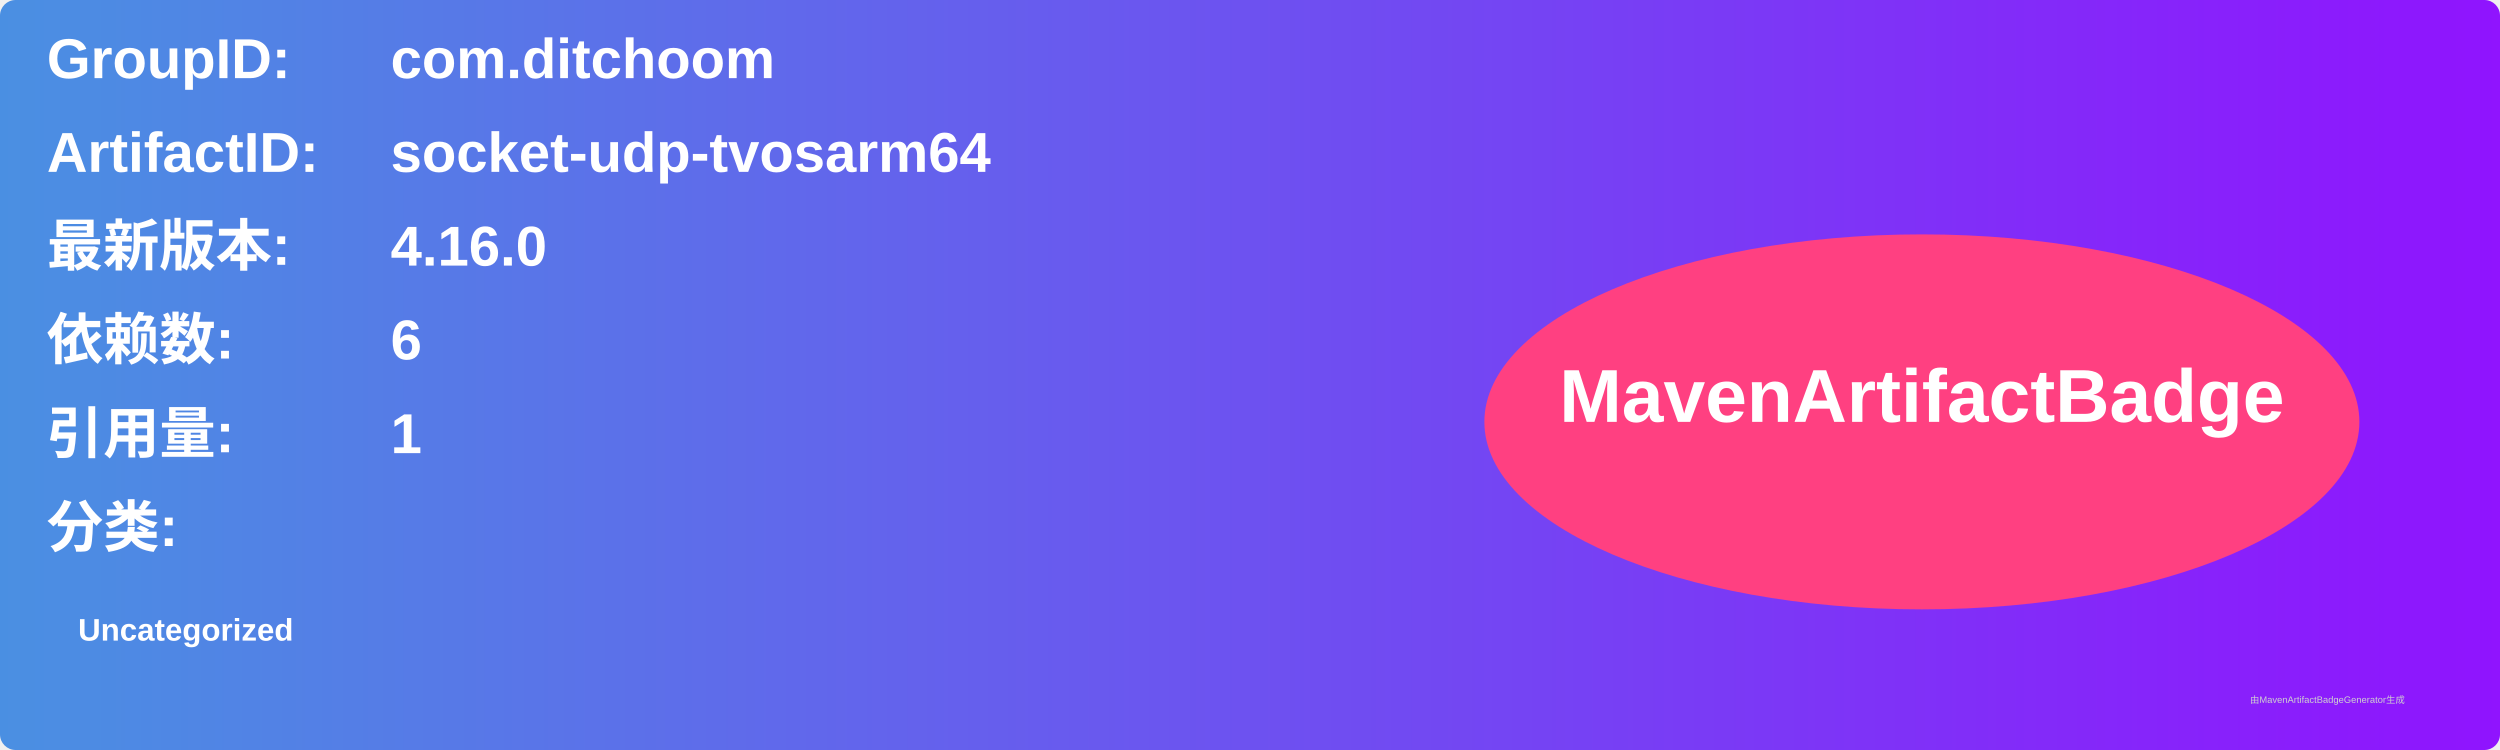
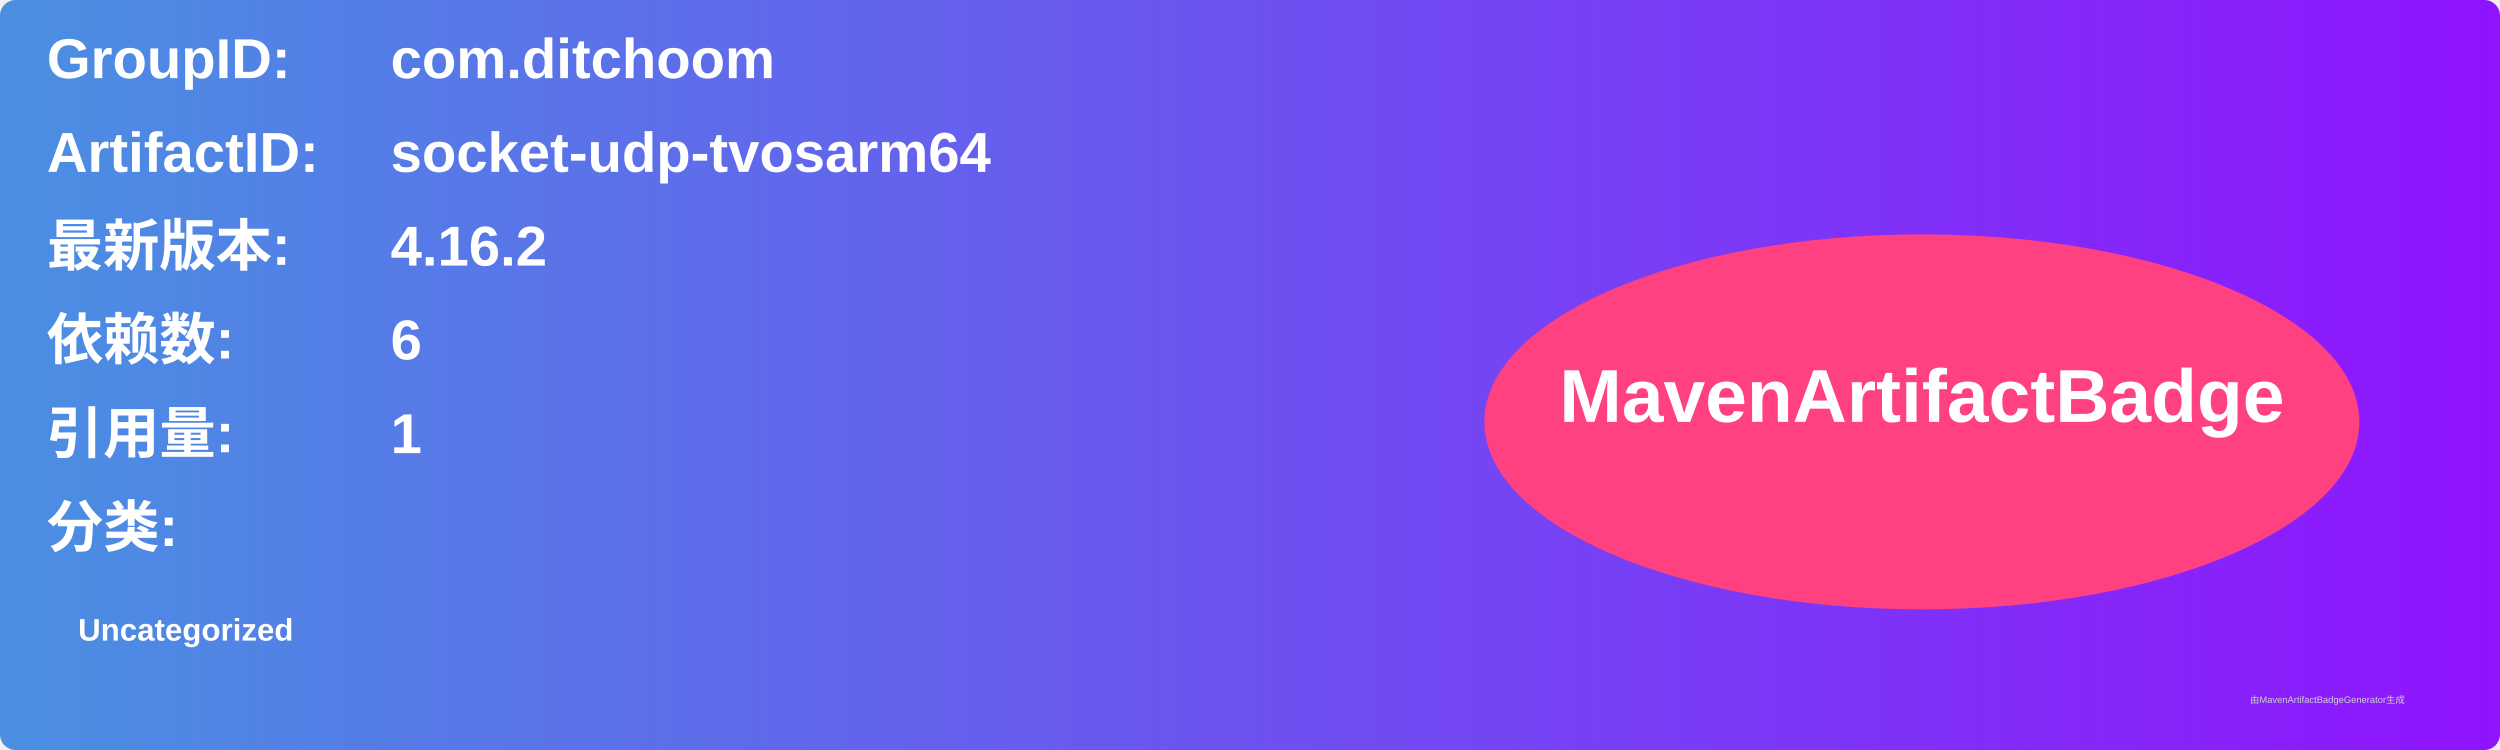
<svg xmlns="http://www.w3.org/2000/svg" width="800" height="240" viewBox="0 0 800 240">
  <linearGradient id="grad" x1="0%" y1="0%" x2="100%" y2="0%">
    <stop offset="0%" stop-color="#4a90e2" />
    <stop offset="100%" stop-color="#9013fe" />
  </linearGradient>
  <rect width="100%" height="100%" rx="5" ry="5" fill="url(#grad)" />
  <g transform="translate(15, 15)">
    <text x="0" y="10" font-family="Arial" font-size="18" fill="white" font-weight="bold" width="260">GroupID:</text>
    <text x="110" y="10" font-family="Arial" font-size="18" fill="white" font-weight="bold" width="460">com.ditchoom</text>
    <text x="0" y="40" font-family="Arial" font-size="18" fill="white" font-weight="bold" width="260">ArtifactID:</text>
    <text x="110" y="40" font-family="Arial" font-size="18" fill="white" font-weight="bold" width="460">socket-udp-tvosarm64</text>
    <text x="0" y="70" font-family="Arial" font-size="18" fill="white" font-weight="bold">最新版本:</text>
    <text x="110" y="70" font-family="Arial" font-size="18" fill="white" font-weight="bold">
-       <tspan font-weight="bold">4.16.0</tspan>
+       <tspan font-weight="bold">4.16.2</tspan>
    </text>
    <text x="0" y="100" font-family="Arial" font-size="18" fill="white" font-weight="bold">依赖数: </text>
    <text x="110" y="100" font-family="Arial" font-size="18" fill="white">
      <tspan font-weight="bold">6</tspan>
    </text>
    <text x="0" y="130" font-family="Arial" font-size="18" fill="white" font-weight="bold">引用量: </text>
    <text x="110" y="130" font-family="Arial" font-size="18" fill="white">
      <tspan font-weight="bold">1</tspan>
    </text>
    <text x="0" y="160" font-family="Arial" font-size="18" fill="white" font-weight="bold">分类:</text>
    <text x="10" y="190" font-family="Arial" font-size="10" fill="white">
      <tspan font-weight="bold">Uncategorized</tspan>
    </text>
    <ellipse cx="600" cy="120" rx="140" ry="60" fill="#ff4081" />
    <text x="600" y="120" text-anchor="middle" font-family="Arial" font-size="24" fill="white" font-weight="bold">MavenArtifactBadge</text>
  </g>
  <text x="720" y="225" font-family="Arial" font-size="3" fill="#d0d0d0">由MavenArtifactBadgeGenerator生成</text>
</svg>
